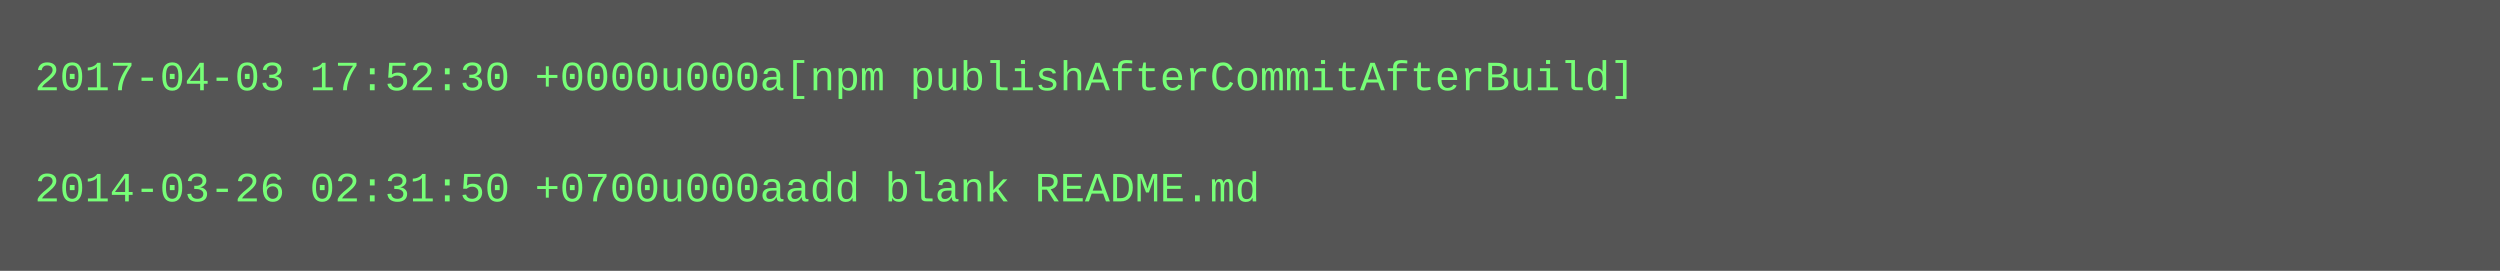
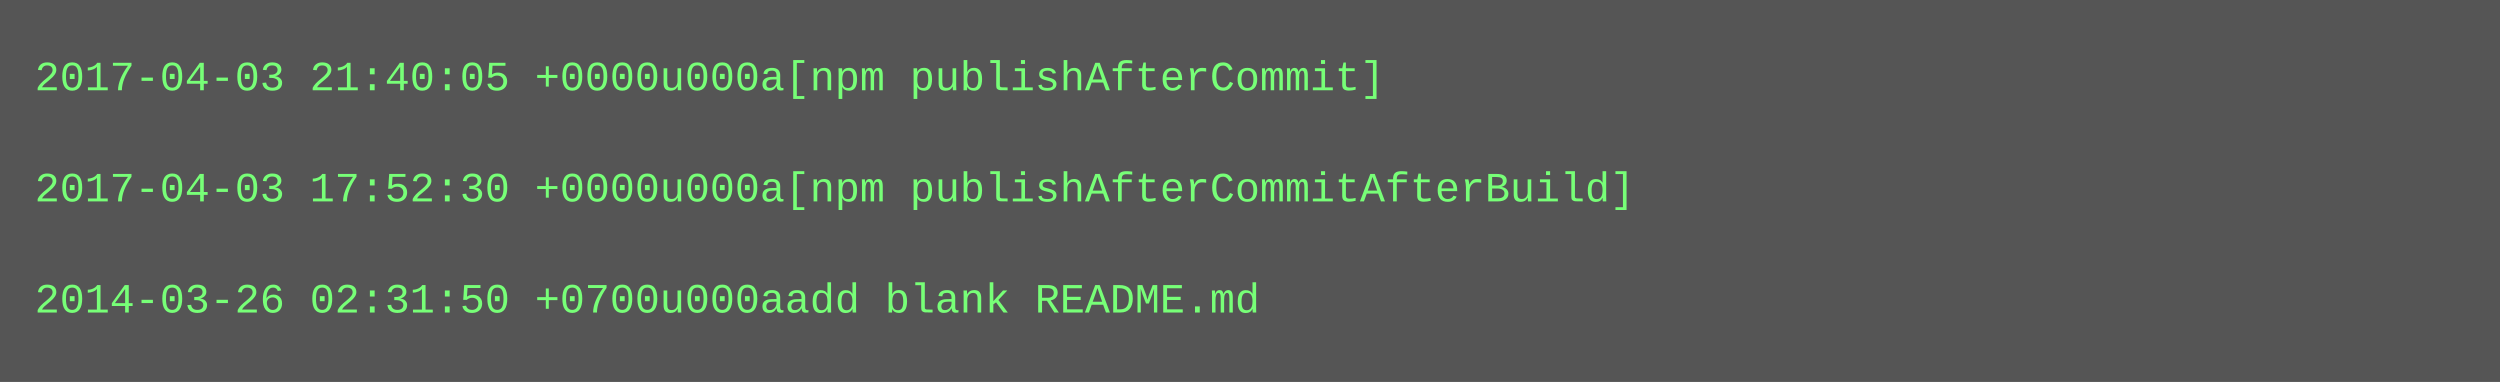
- <svg xmlns="http://www.w3.org/2000/svg" height="78" width="720">
-   <rect height="78" fill="#555" width="720" />
+ <svg xmlns="http://www.w3.org/2000/svg" height="110" width="720">
+   <rect height="110" fill="#555" width="720" />
  <text fill="#7f7" font-family="Courier New" font-size="12" xml:space="preserve">
-     <tspan x="10" y="26">2017-04-03 17:52:30 +0000u000a[npm publishAfterCommitAfterBuild]</tspan>
+     <tspan x="10" y="26">2017-04-03 21:40:05 +0000u000a[npm publishAfterCommit]</tspan>
    <tspan x="10" y="42" />
-     <tspan x="10" y="58">2014-03-26 02:31:50 +0700u000aadd blank README.md</tspan>
+     <tspan x="10" y="58">2017-04-03 17:52:30 +0000u000a[npm publishAfterCommitAfterBuild]</tspan>
+     <tspan x="10" y="74" />
+     <tspan x="10" y="90">2014-03-26 02:31:50 +0700u000aadd blank README.md</tspan>
  </text>
</svg>
